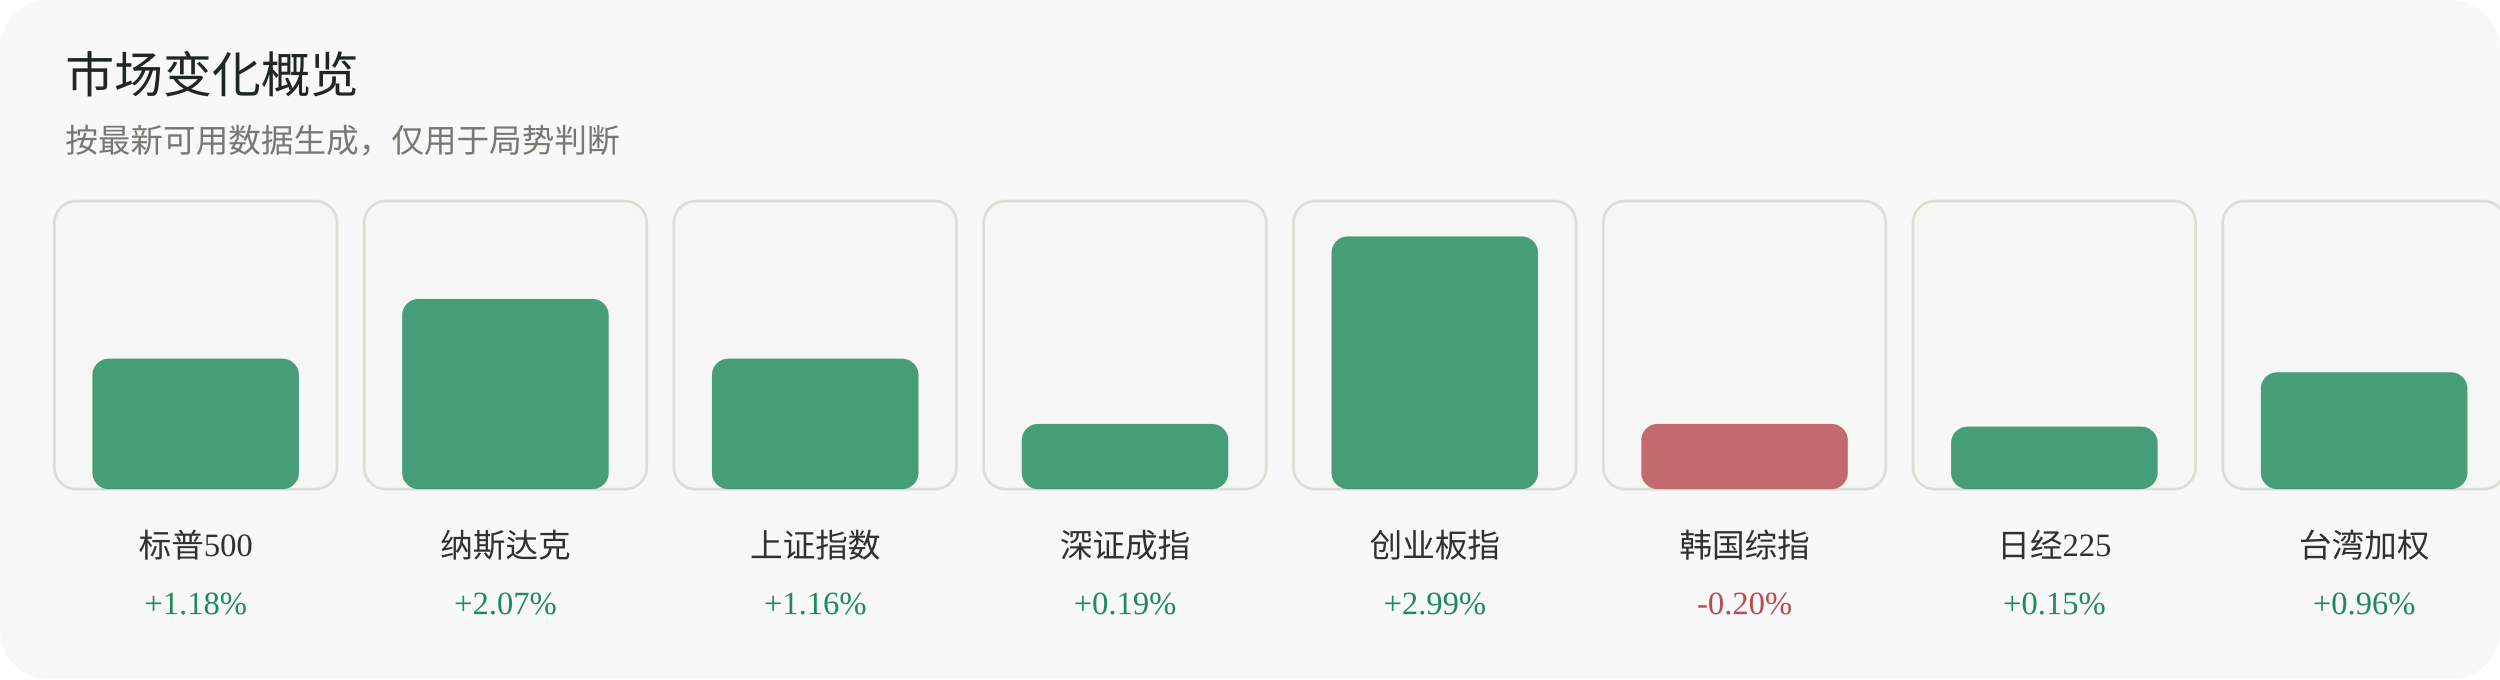
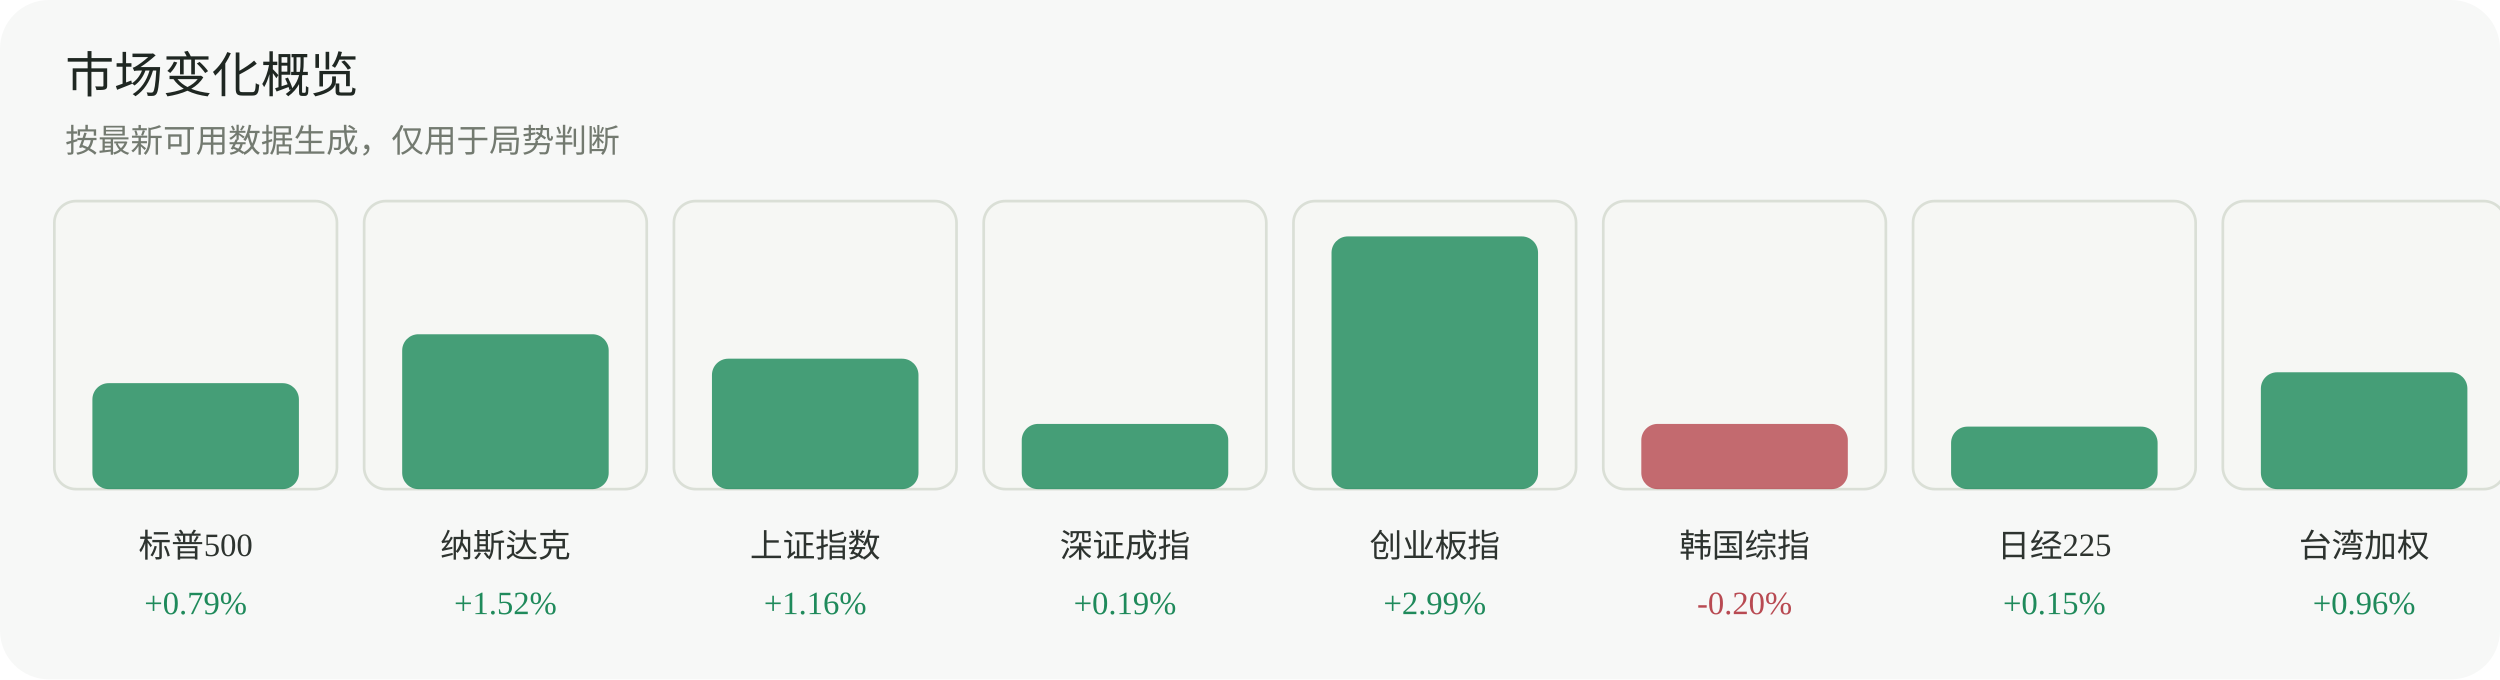
<svg xmlns="http://www.w3.org/2000/svg" width="920" height="250" viewBox="0 0 920 250" role="img" aria-label="市场变化概览">
  <rect width="920" height="250" rx="18" fill="#f7f8f7" />
  <text x="24" y="34" font-family="Inter, 'Segoe UI', sans-serif" font-size="18" fill="#1f2722">市场变化概览</text>
  <text x="24" y="56" font-family="Inter, 'Segoe UI', sans-serif" font-size="12" fill="#737a70">按最新可用数据生成，仅用于局势判断</text>
  <g>
    <rect x="20" y="74" width="104" height="106" rx="8" fill="#f6f7f4" stroke="#dadfd6" />
-     <rect x="34" y="132" width="76" height="48" rx="6" fill="#1f8a5b" opacity="0.82" />
+     <rect x="34" y="141" width="76" height="39" rx="6" fill="#1f8a5b" opacity="0.82" />
    <text x="72.0" y="205" text-anchor="middle" font-size="12" fill="#2d332f">标普500</text>
-     <text x="72.0" y="226" text-anchor="middle" font-size="12" fill="#1f8a5b">+1.18%</text>
+     <text x="72.0" y="226" text-anchor="middle" font-size="12" fill="#1f8a5b">+0.79%</text>
  </g>
  <g>
    <rect x="134" y="74" width="104" height="106" rx="8" fill="#f6f7f4" stroke="#dadfd6" />
-     <rect x="148" y="110" width="76" height="70" rx="6" fill="#1f8a5b" opacity="0.82" />
+     <rect x="148" y="123" width="76" height="57" rx="6" fill="#1f8a5b" opacity="0.82" />
    <text x="186.0" y="205" text-anchor="middle" font-size="12" fill="#2d332f">纳斯达克</text>
-     <text x="186.0" y="226" text-anchor="middle" font-size="12" fill="#1f8a5b">+2.07%</text>
+     <text x="186.0" y="226" text-anchor="middle" font-size="12" fill="#1f8a5b">+1.52%</text>
  </g>
  <g>
    <rect x="248" y="74" width="104" height="106" rx="8" fill="#f6f7f4" stroke="#dadfd6" />
    <rect x="262" y="132" width="76" height="48" rx="6" fill="#1f8a5b" opacity="0.82" />
    <text x="300.0" y="205" text-anchor="middle" font-size="12" fill="#2d332f">上证指数</text>
    <text x="300.0" y="226" text-anchor="middle" font-size="12" fill="#1f8a5b">+1.16%</text>
  </g>
  <g>
    <rect x="362" y="74" width="104" height="106" rx="8" fill="#f6f7f4" stroke="#dadfd6" />
    <rect x="376" y="156" width="76" height="24" rx="6" fill="#1f8a5b" opacity="0.82" />
    <text x="414.0" y="205" text-anchor="middle" font-size="12" fill="#2d332f">深证成指</text>
    <text x="414.0" y="226" text-anchor="middle" font-size="12" fill="#1f8a5b">+0.19%</text>
  </g>
  <g>
    <rect x="476" y="74" width="104" height="106" rx="8" fill="#f6f7f4" stroke="#dadfd6" />
    <rect x="490" y="87" width="76" height="93" rx="6" fill="#1f8a5b" opacity="0.82" />
    <text x="528.0" y="205" text-anchor="middle" font-size="12" fill="#2d332f">创业板指</text>
    <text x="528.0" y="226" text-anchor="middle" font-size="12" fill="#1f8a5b">+2.99%</text>
  </g>
  <g>
    <rect x="590" y="74" width="104" height="106" rx="8" fill="#f6f7f4" stroke="#dadfd6" />
    <rect x="604" y="156" width="76" height="24" rx="6" fill="#b84a52" opacity="0.82" />
    <text x="642.0" y="205" text-anchor="middle" font-size="12" fill="#2d332f">韩国综指</text>
    <text x="642.0" y="226" text-anchor="middle" font-size="12" fill="#b84a52">-0.20%</text>
  </g>
  <g>
    <rect x="704" y="74" width="104" height="106" rx="8" fill="#f6f7f4" stroke="#dadfd6" />
    <rect x="718" y="157" width="76" height="23" rx="6" fill="#1f8a5b" opacity="0.82" />
    <text x="756.0" y="205" text-anchor="middle" font-size="12" fill="#2d332f">日经225</text>
    <text x="756.0" y="226" text-anchor="middle" font-size="12" fill="#1f8a5b">+0.15%</text>
  </g>
  <g>
    <rect x="818" y="74" width="104" height="106" rx="8" fill="#f6f7f4" stroke="#dadfd6" />
    <rect x="832" y="137" width="76" height="43" rx="6" fill="#1f8a5b" opacity="0.82" />
    <text x="870.0" y="205" text-anchor="middle" font-size="12" fill="#2d332f">台湾加权</text>
    <text x="870.0" y="226" text-anchor="middle" font-size="12" fill="#1f8a5b">+0.96%</text>
  </g>
</svg>
